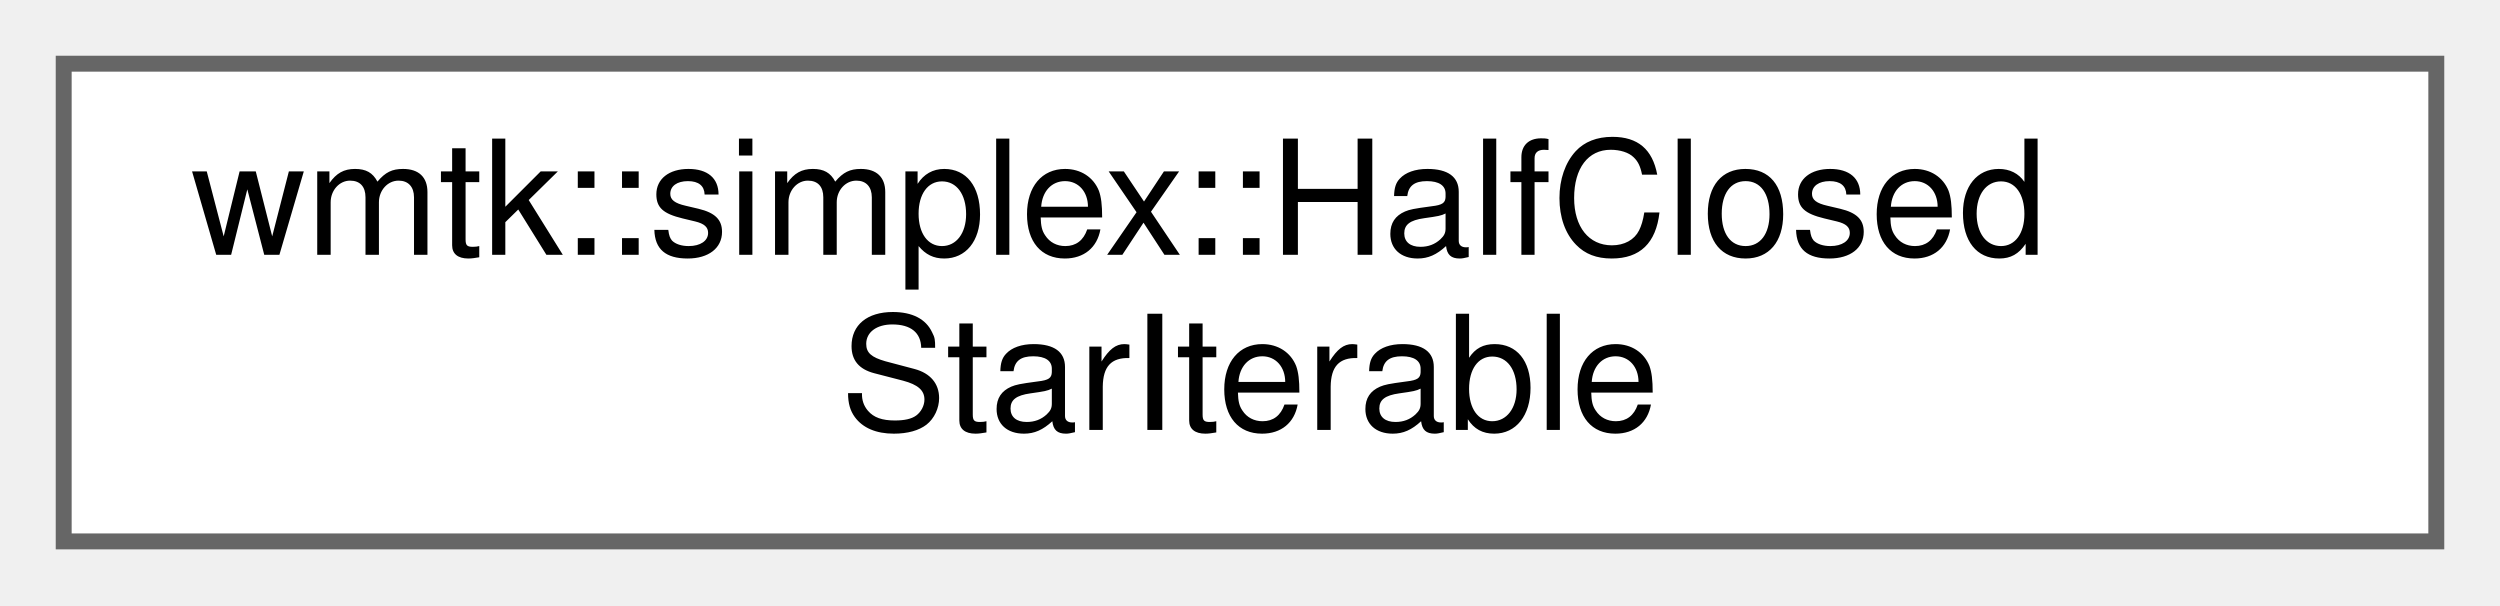
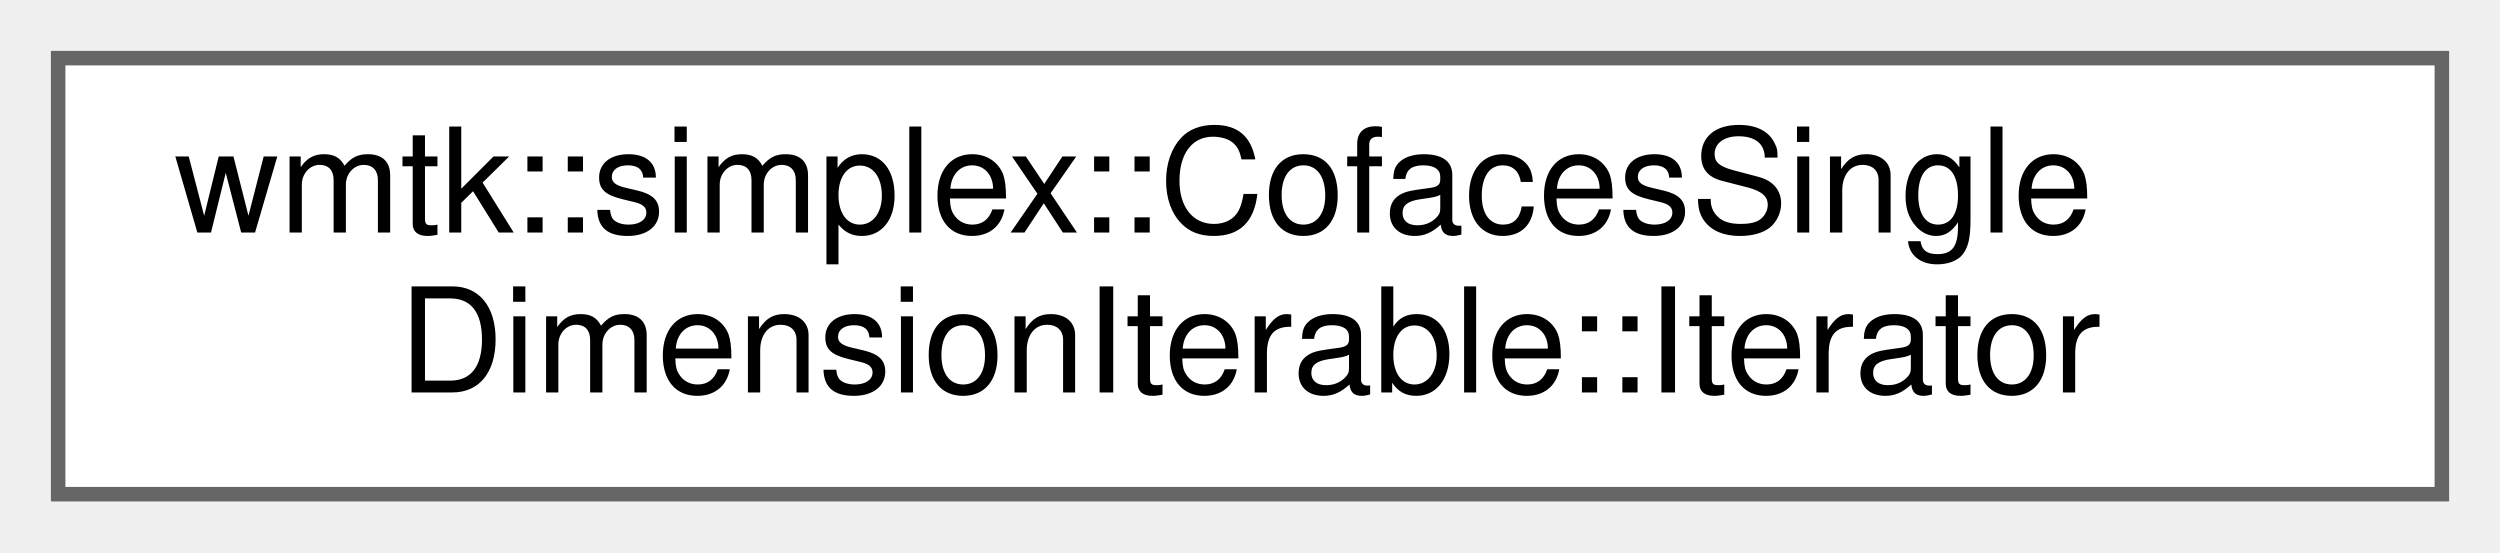
- <svg xmlns="http://www.w3.org/2000/svg" xmlns:xlink="http://www.w3.org/1999/xlink" width="157pt" height="38pt" viewBox="0.00 0.00 157.00 38.00">
+ <svg xmlns="http://www.w3.org/2000/svg" xmlns:xlink="http://www.w3.org/1999/xlink" width="172pt" height="38pt" viewBox="0.00 0.00 172.00 38.00">
  <g id="graph0" class="graph" transform="scale(1 1) rotate(0) translate(4 34)">
    <g id="Node000000" class="node">
      <g id="a_Node000000">
-         <a xlink:href="classwmtk_1_1simplex_1_1_half_closed_star_iterable.html" target="_top" xlink:title="This iterator internally uses TopDimensionCofacesIterable.">
-           <polygon fill="white" stroke="#666666" points="149,-30 0,-30 0,0 149,0 149,-30" />
-           <text text-anchor="start" x="8" y="-18" font-family="Helvetica,sans-Serif" font-size="10.00">wmtk::simplex::HalfClosed</text>
-           <text text-anchor="middle" x="74.5" y="-7" font-family="Helvetica,sans-Serif" font-size="10.00">StarIterable</text>
+         <a xlink:href="classwmtk_1_1simplex_1_1_cofaces_single_dimension_iterable_1_1_iterator.html" target="_top" xlink:title=" ">
+           <polygon fill="white" stroke="#666666" points="164,-30 0,-30 0,0 164,0 164,-30" />
+           <text text-anchor="start" x="8" y="-18" font-family="Helvetica,sans-Serif" font-size="10.00">wmtk::simplex::CofacesSingle</text>
+           <text text-anchor="middle" x="82" y="-7" font-family="Helvetica,sans-Serif" font-size="10.00">DimensionIterable::Iterator</text>
        </a>
      </g>
    </g>
  </g>
</svg>
